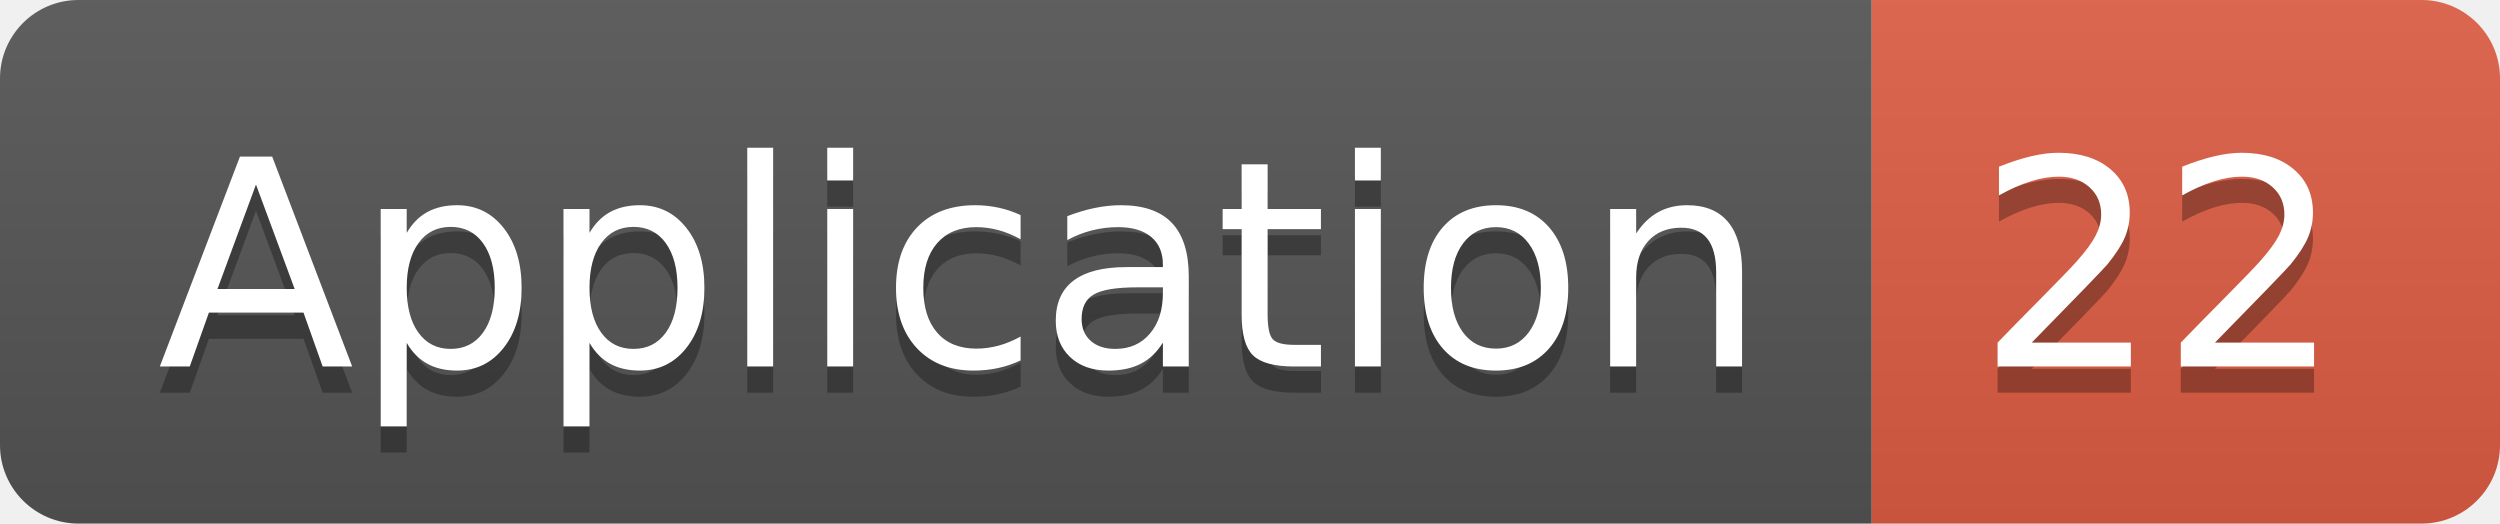
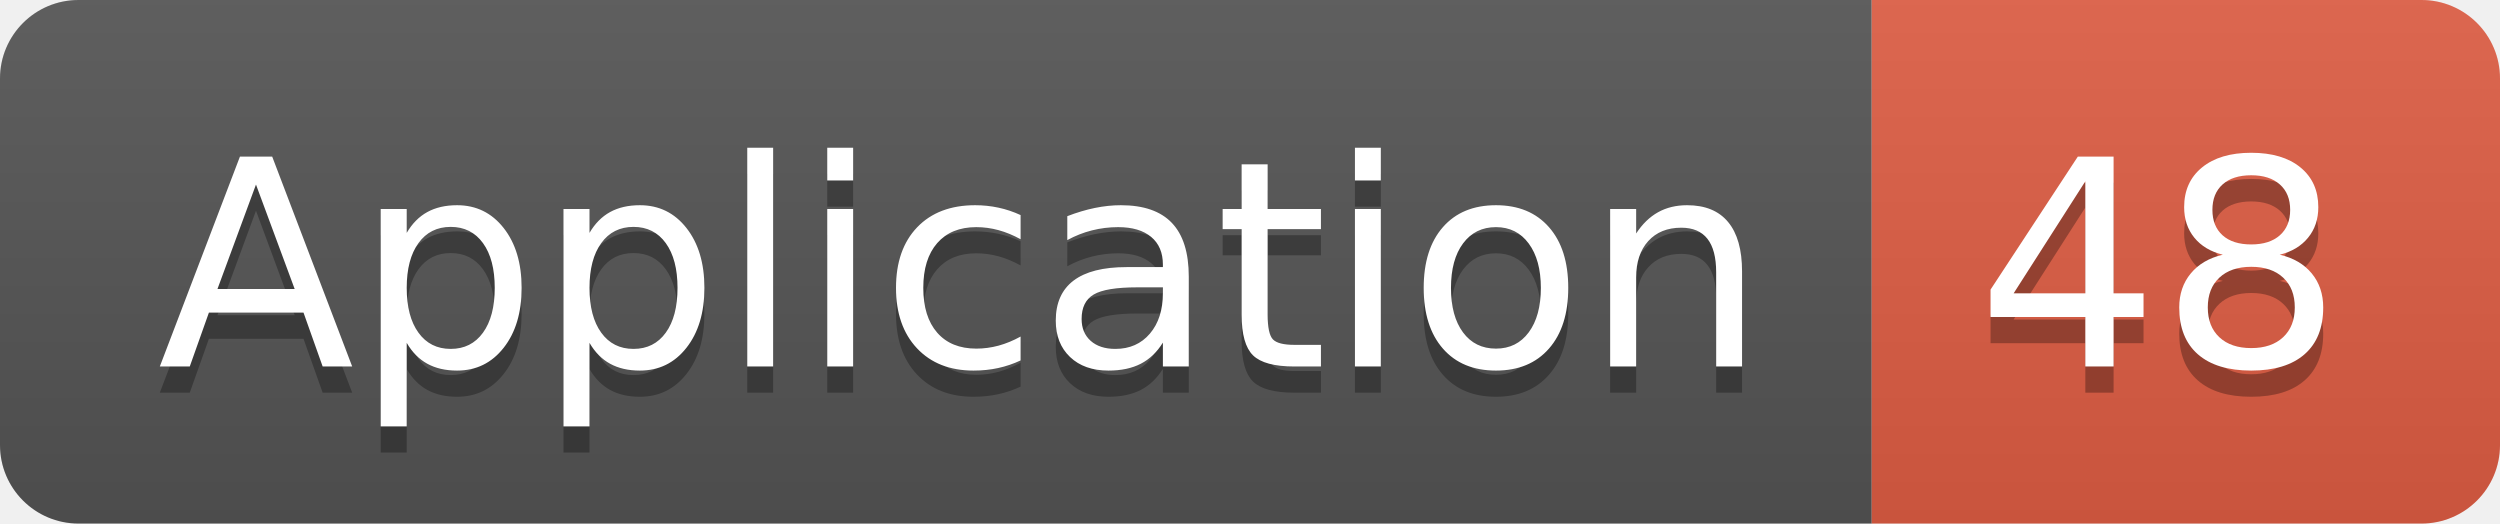
<svg xmlns="http://www.w3.org/2000/svg" width="95.5" height="20">
  <linearGradient id="smooth" x2="0" y2="100%">
    <stop offset="0" stop-color="#bbb" stop-opacity=".1" />
    <stop offset="1" stop-opacity=".1" />
  </linearGradient>
  <clipPath id="round">
    <rect width="95.5" height="20" rx="3" fill="#fff" />
  </clipPath>
  <g clip-path="url(#round)">
    <rect width="71.5" height="20" fill="#555" />
    <rect x="71.5" width="24.0" height="20" fill="#e05d44" />
    <rect width="95.5" height="20" fill="url(#smooth)" />
  </g>
  <g fill="#fff" text-anchor="middle" font-family="DejaVu Sans,Verdana,Geneva,sans-serif" font-size="110">
    <text x="367.5" y="150" fill="#010101" fill-opacity=".3" transform="scale(0.1)" textLength="615.0" lengthAdjust="spacing">Application</text>
    <text x="367.5" y="140" transform="scale(0.1)" textLength="615.0" lengthAdjust="spacing">Application</text>
-     <text x="825.0" y="150" fill="#010101" fill-opacity=".3" transform="scale(0.1)" textLength="140.0" lengthAdjust="spacing">22</text>
-     <text x="825.0" y="140" transform="scale(0.1)" textLength="140.0" lengthAdjust="spacing">22</text>
+     <text x="825.0" y="150" fill="#010101" fill-opacity=".3" transform="scale(0.1)" textLength="140.0" lengthAdjust="spacing">48</text>
+     <text x="825.0" y="140" transform="scale(0.1)" textLength="140.0" lengthAdjust="spacing">48</text>
  </g>
</svg>
